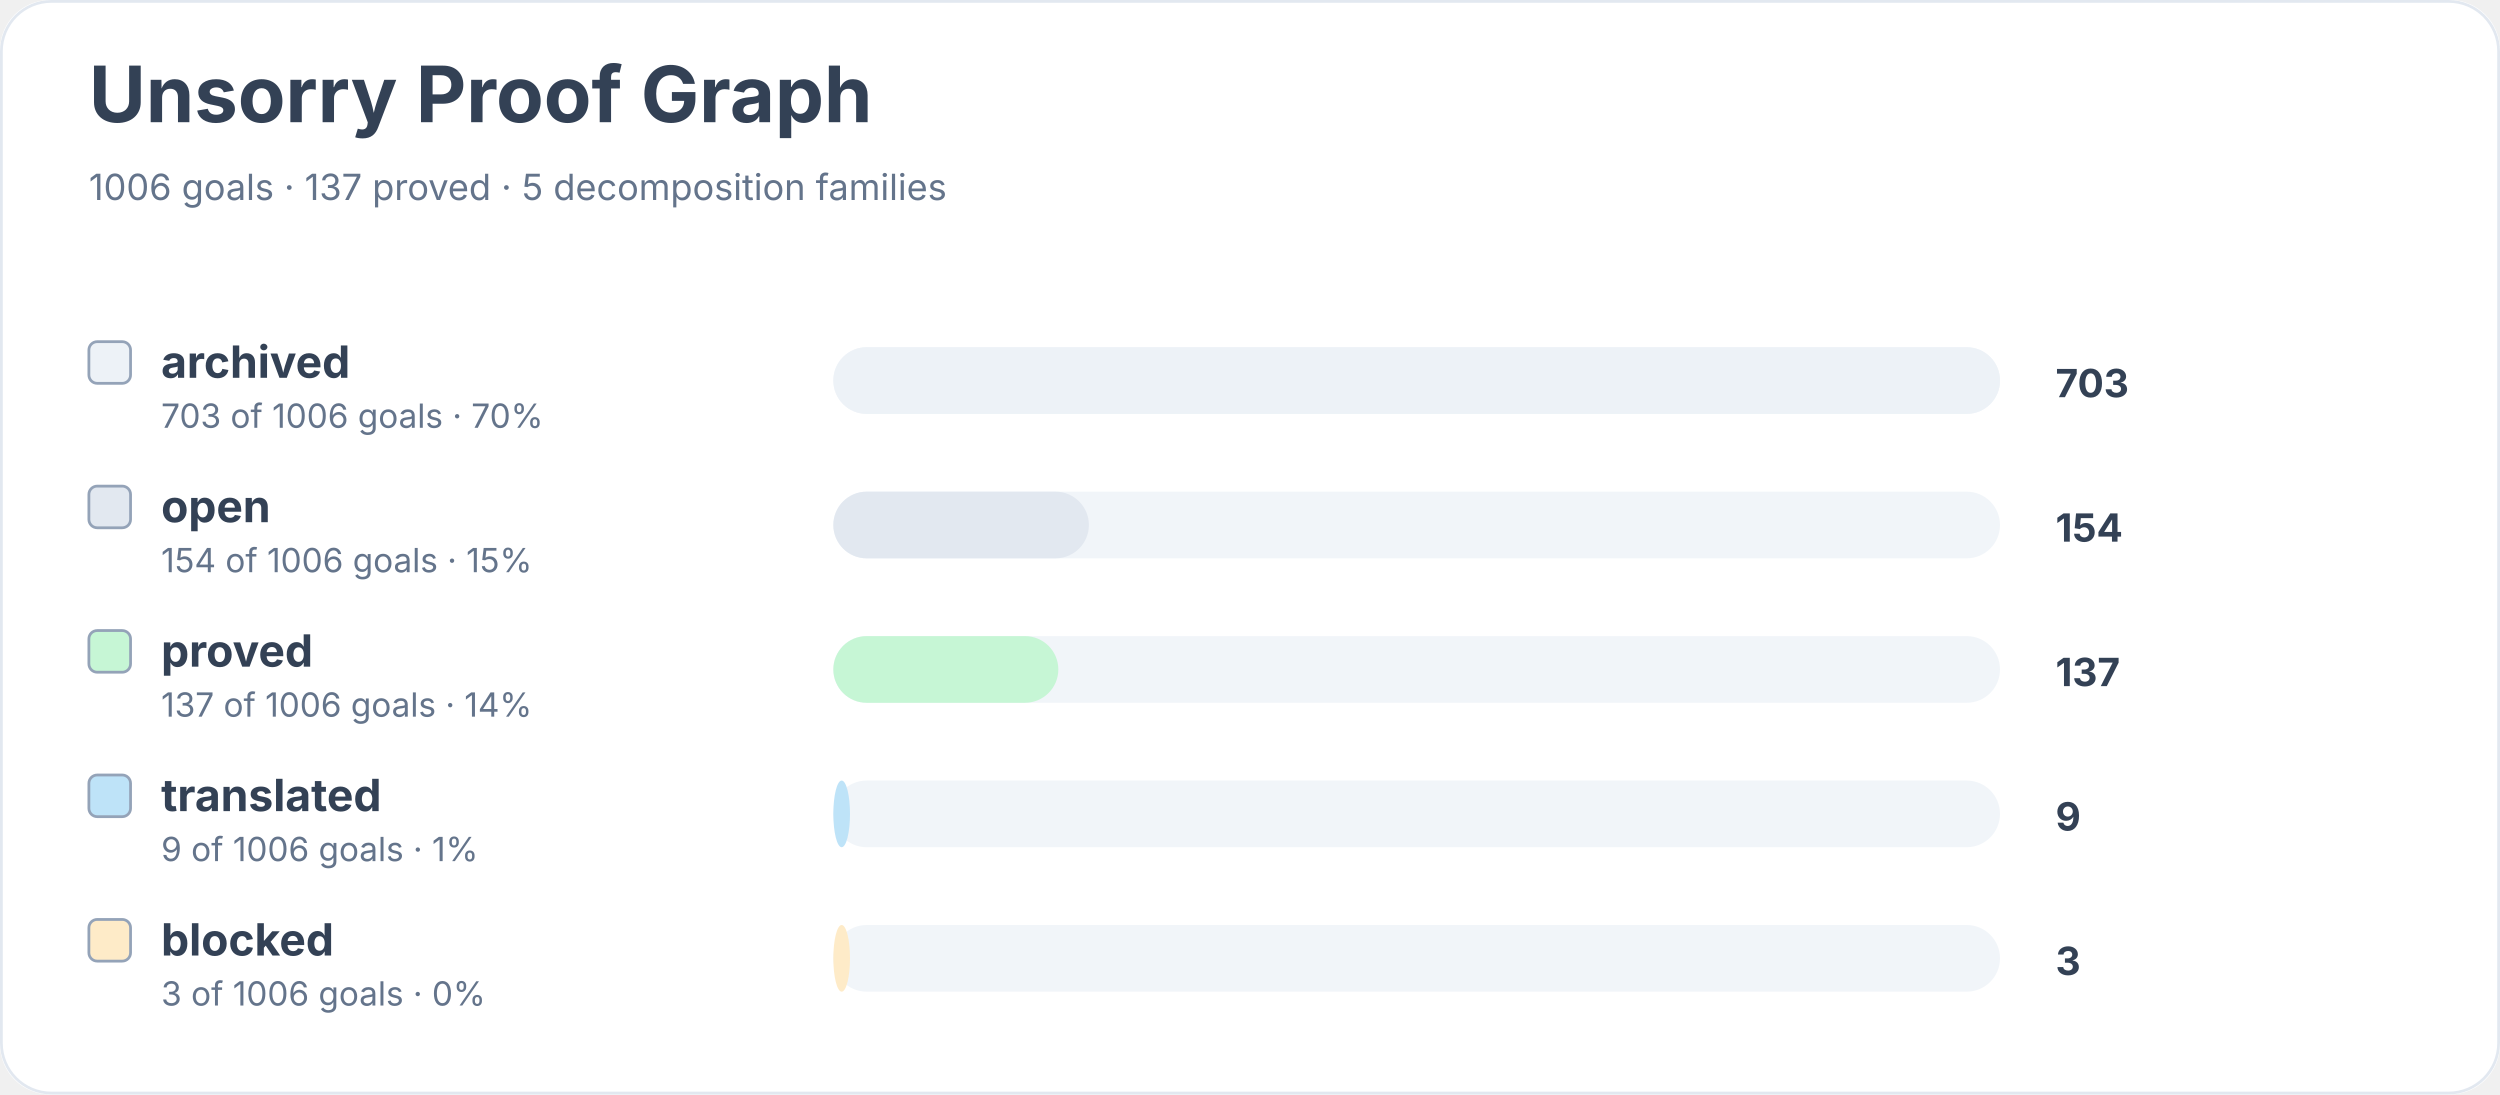
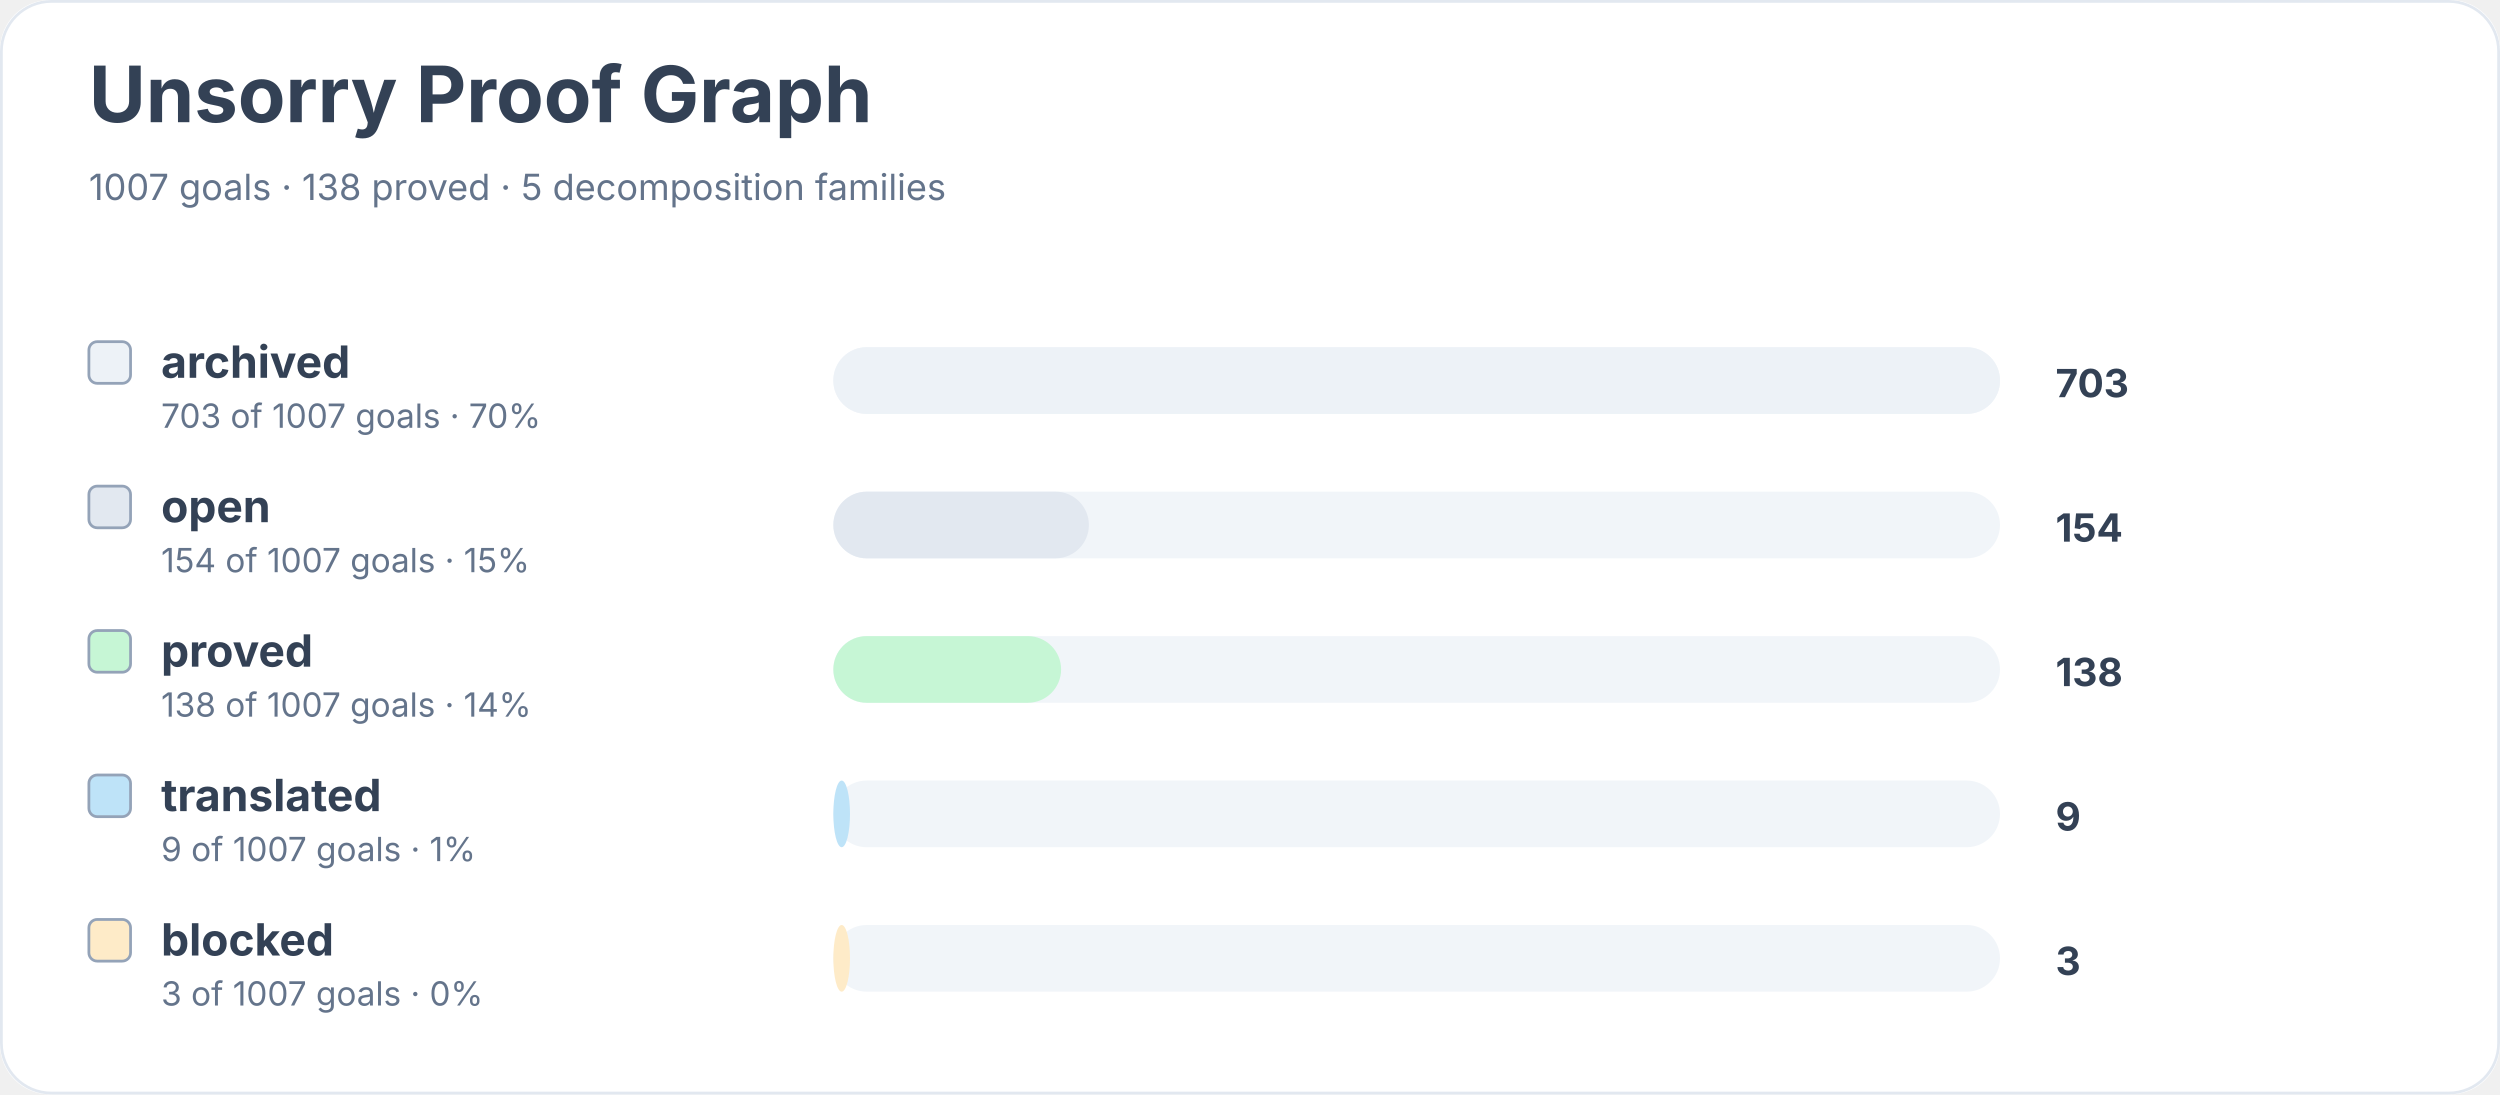
<svg xmlns="http://www.w3.org/2000/svg" width="900" height="394" viewBox="0 0 900 394" role="img" aria-labelledby="title desc">
  <rect width="900" height="100%" rx="18" fill="#ffffff" />
  <rect x="0.5" y="0.5" width="899" height="393" rx="18" fill="none" stroke="#e2e8f0" />
  <text x="32" y="44" font-family="Inter, system-ui, sans-serif" font-size="28" font-weight="700" fill="#334155">Unsorry Proof Graph</text>
-   <text x="32" y="72" font-family="Inter, system-ui, sans-serif" font-size="13" fill="#64748b">1006 goals · 137 proved · 5 decomposition families</text>
+   <text x="32" y="72" font-family="Inter, system-ui, sans-serif" font-size="13" fill="#64748b">1007 goals · 138 proved · 5 decomposition families</text>
  <rect x="32" y="123" width="15" height="15" rx="3" fill="#edf2f7" stroke="#94a3b8" />
  <text x="58" y="136" font-family="Inter, system-ui, sans-serif" font-size="16" font-weight="650" fill="#334155">archived</text>
-   <text x="58" y="154" font-family="Inter, system-ui, sans-serif" font-size="12" fill="#64748b">703 of 1006 goals · 70%</text>
+   <text x="58" y="154" font-family="Inter, system-ui, sans-serif" font-size="12" fill="#64748b">703 of 1007 goals · 70%</text>
  <rect x="300" y="125" width="420" height="24" rx="12" fill="#f1f5f9" />
  <rect x="300" y="125" width="420" height="24" rx="12" fill="#edf2f7" />
  <text x="740" y="143" font-family="Inter, system-ui, sans-serif" font-size="14" font-weight="700" fill="#334155">703</text>
  <rect x="32" y="175" width="15" height="15" rx="3" fill="#e2e8f0" stroke="#94a3b8" />
  <text x="58" y="188" font-family="Inter, system-ui, sans-serif" font-size="16" font-weight="650" fill="#334155">open</text>
-   <text x="58" y="206" font-family="Inter, system-ui, sans-serif" font-size="12" fill="#64748b">154 of 1006 goals · 15%</text>
+   <text x="58" y="206" font-family="Inter, system-ui, sans-serif" font-size="12" fill="#64748b">154 of 1007 goals · 15%</text>
  <rect x="300" y="177" width="420" height="24" rx="12" fill="#f1f5f9" />
  <rect x="300" y="177" width="92" height="24" rx="12" fill="#e2e8f0" />
  <text x="740" y="195" font-family="Inter, system-ui, sans-serif" font-size="14" font-weight="700" fill="#334155">154</text>
  <rect x="32" y="227" width="15" height="15" rx="3" fill="#c6f6d5" stroke="#94a3b8" />
  <text x="58" y="240" font-family="Inter, system-ui, sans-serif" font-size="16" font-weight="650" fill="#334155">proved</text>
-   <text x="58" y="258" font-family="Inter, system-ui, sans-serif" font-size="12" fill="#64748b">137 of 1006 goals · 14%</text>
+   <text x="58" y="258" font-family="Inter, system-ui, sans-serif" font-size="12" fill="#64748b">138 of 1007 goals · 14%</text>
  <rect x="300" y="229" width="420" height="24" rx="12" fill="#f1f5f9" />
-   <rect x="300" y="229" width="81" height="24" rx="12" fill="#c6f6d5" />
-   <text x="740" y="247" font-family="Inter, system-ui, sans-serif" font-size="14" font-weight="700" fill="#334155">137</text>
+   <rect x="300" y="229" width="82" height="24" rx="12" fill="#c6f6d5" />
+   <text x="740" y="247" font-family="Inter, system-ui, sans-serif" font-size="14" font-weight="700" fill="#334155">138</text>
  <rect x="32" y="279" width="15" height="15" rx="3" fill="#bee3f8" stroke="#94a3b8" />
  <text x="58" y="292" font-family="Inter, system-ui, sans-serif" font-size="16" font-weight="650" fill="#334155">translated</text>
-   <text x="58" y="310" font-family="Inter, system-ui, sans-serif" font-size="12" fill="#64748b">9 of 1006 goals · 1%</text>
+   <text x="58" y="310" font-family="Inter, system-ui, sans-serif" font-size="12" fill="#64748b">9 of 1007 goals · 1%</text>
  <rect x="300" y="281" width="420" height="24" rx="12" fill="#f1f5f9" />
  <rect x="300" y="281" width="6" height="24" rx="12" fill="#bee3f8" />
  <text x="740" y="299" font-family="Inter, system-ui, sans-serif" font-size="14" font-weight="700" fill="#334155">9</text>
  <rect x="32" y="331" width="15" height="15" rx="3" fill="#feebc8" stroke="#94a3b8" />
  <text x="58" y="344" font-family="Inter, system-ui, sans-serif" font-size="16" font-weight="650" fill="#334155">blocked</text>
-   <text x="58" y="362" font-family="Inter, system-ui, sans-serif" font-size="12" fill="#64748b">3 of 1006 goals · 0%</text>
+   <text x="58" y="362" font-family="Inter, system-ui, sans-serif" font-size="12" fill="#64748b">3 of 1007 goals · 0%</text>
  <rect x="300" y="333" width="420" height="24" rx="12" fill="#f1f5f9" />
  <rect x="300" y="333" width="6" height="24" rx="12" fill="#feebc8" />
  <text x="740" y="351" font-family="Inter, system-ui, sans-serif" font-size="14" font-weight="700" fill="#334155">3</text>
</svg>
